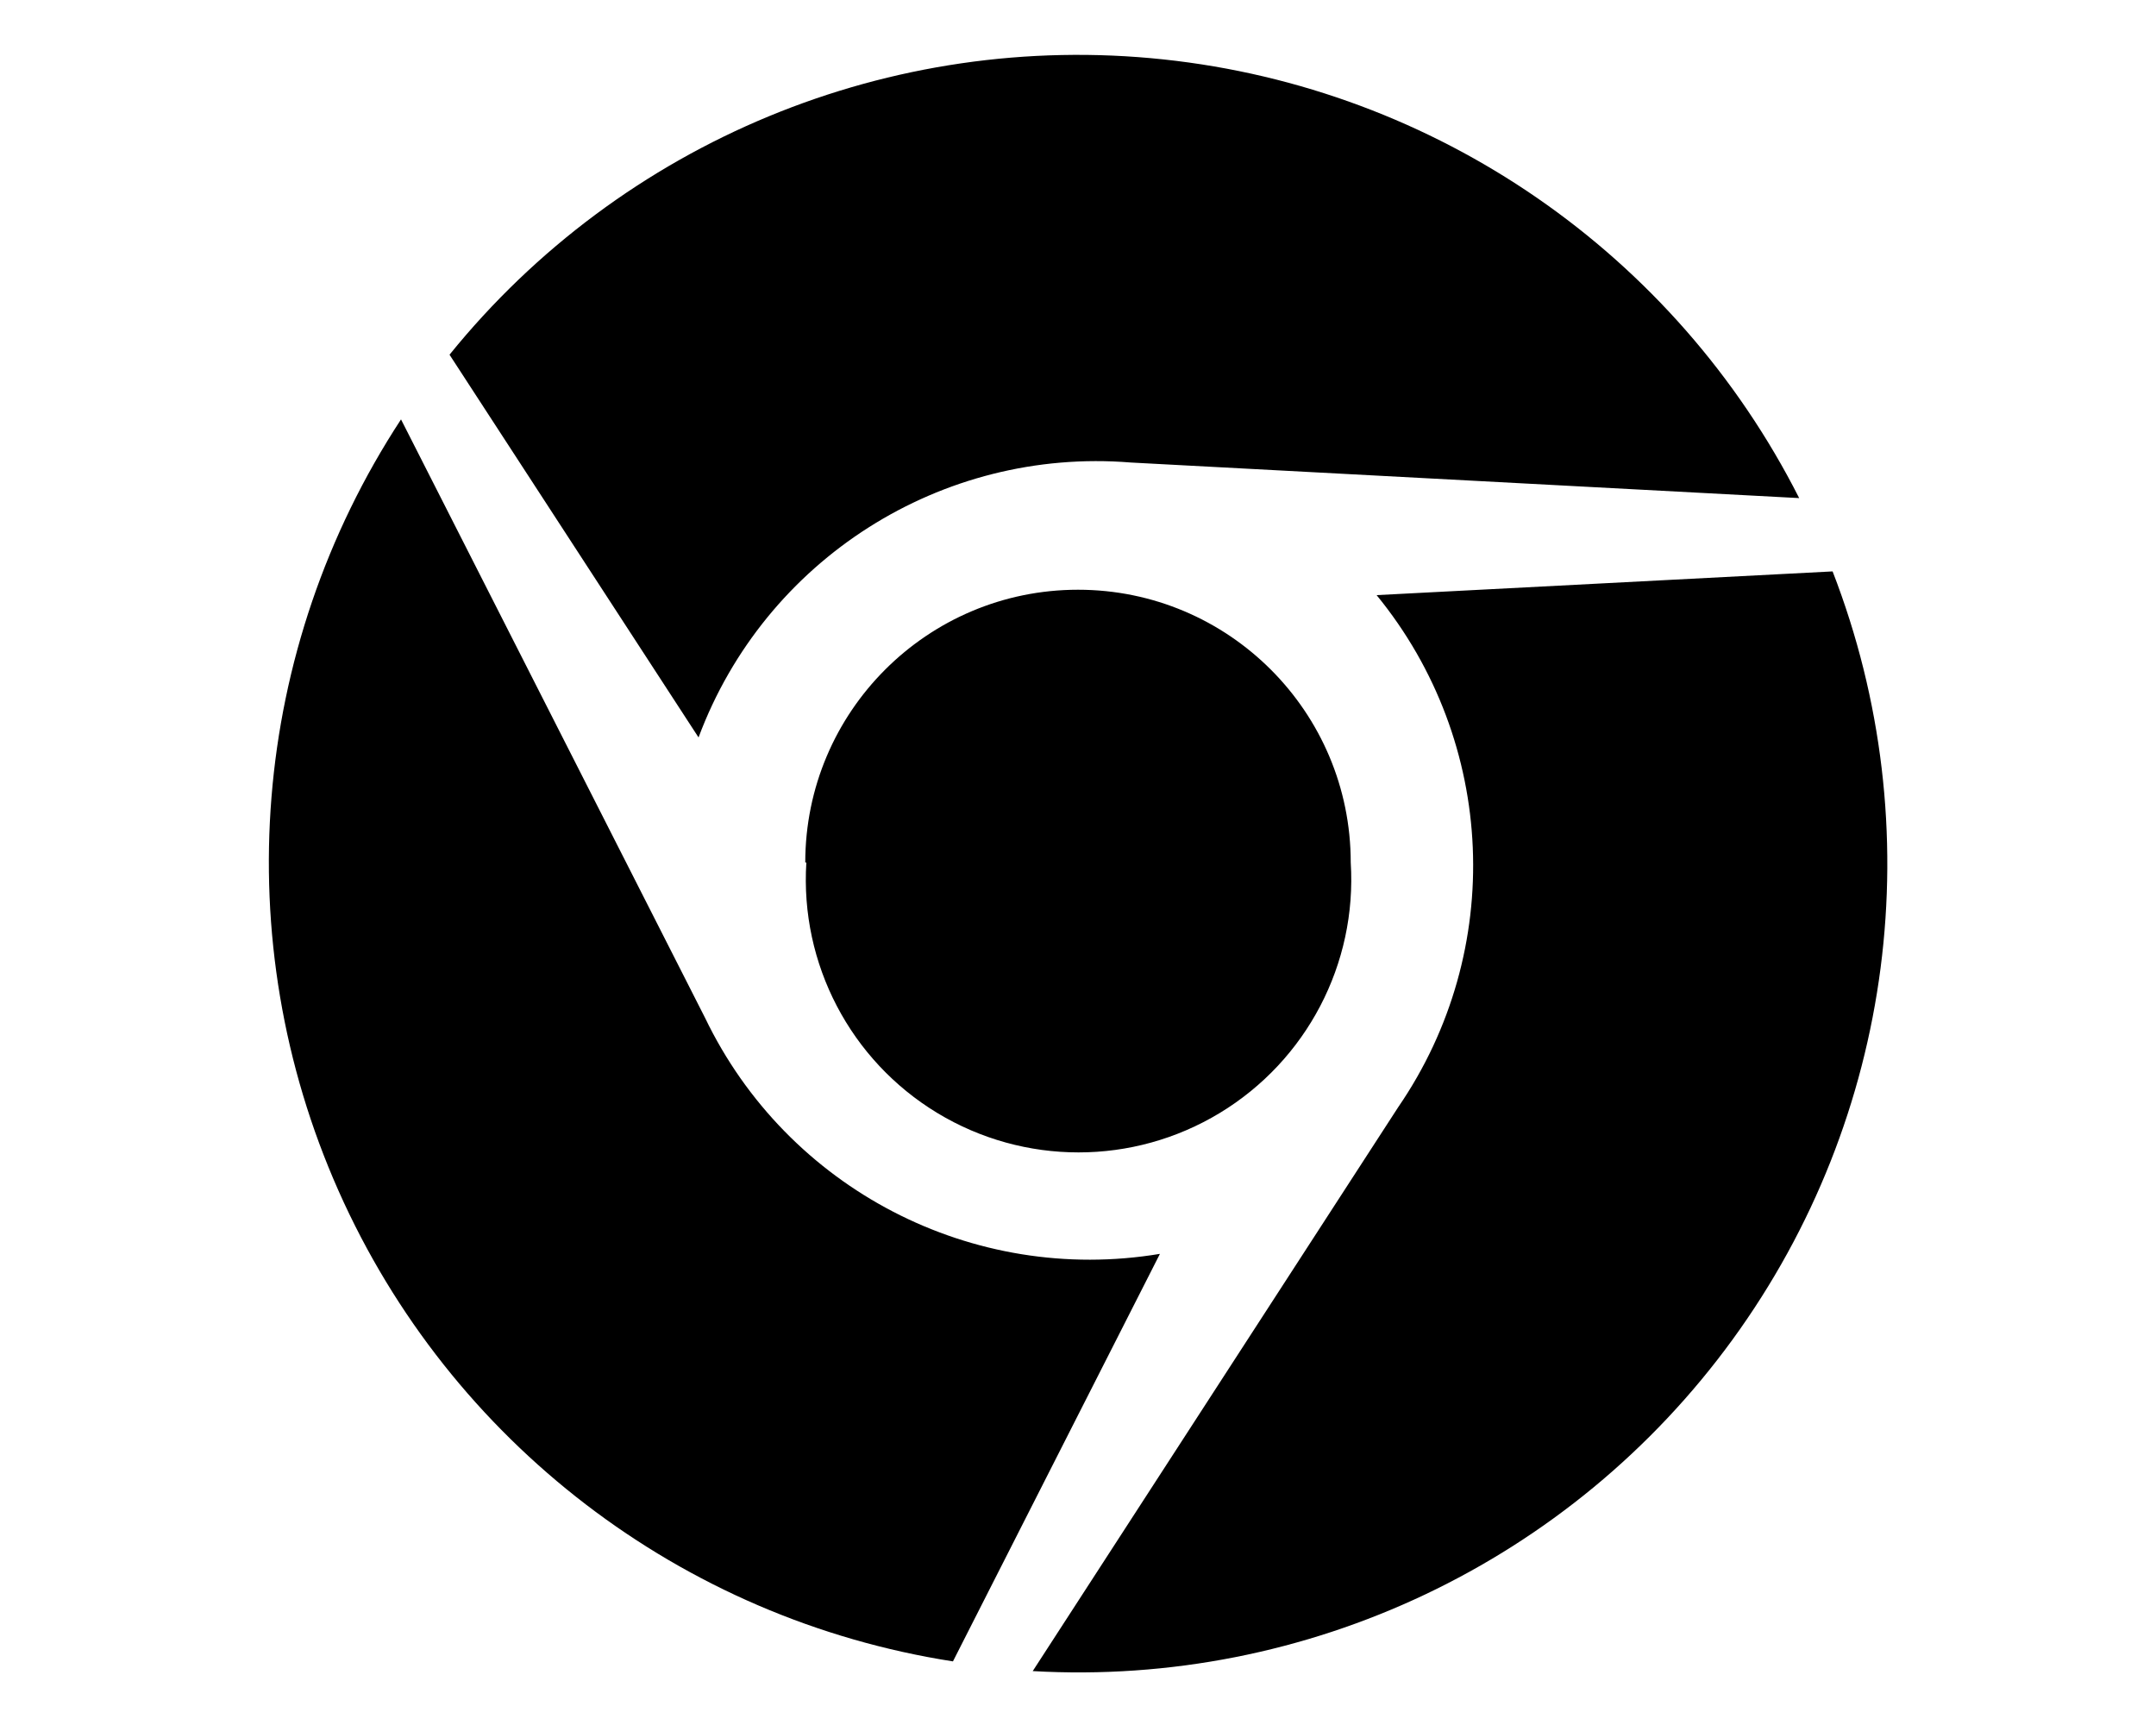
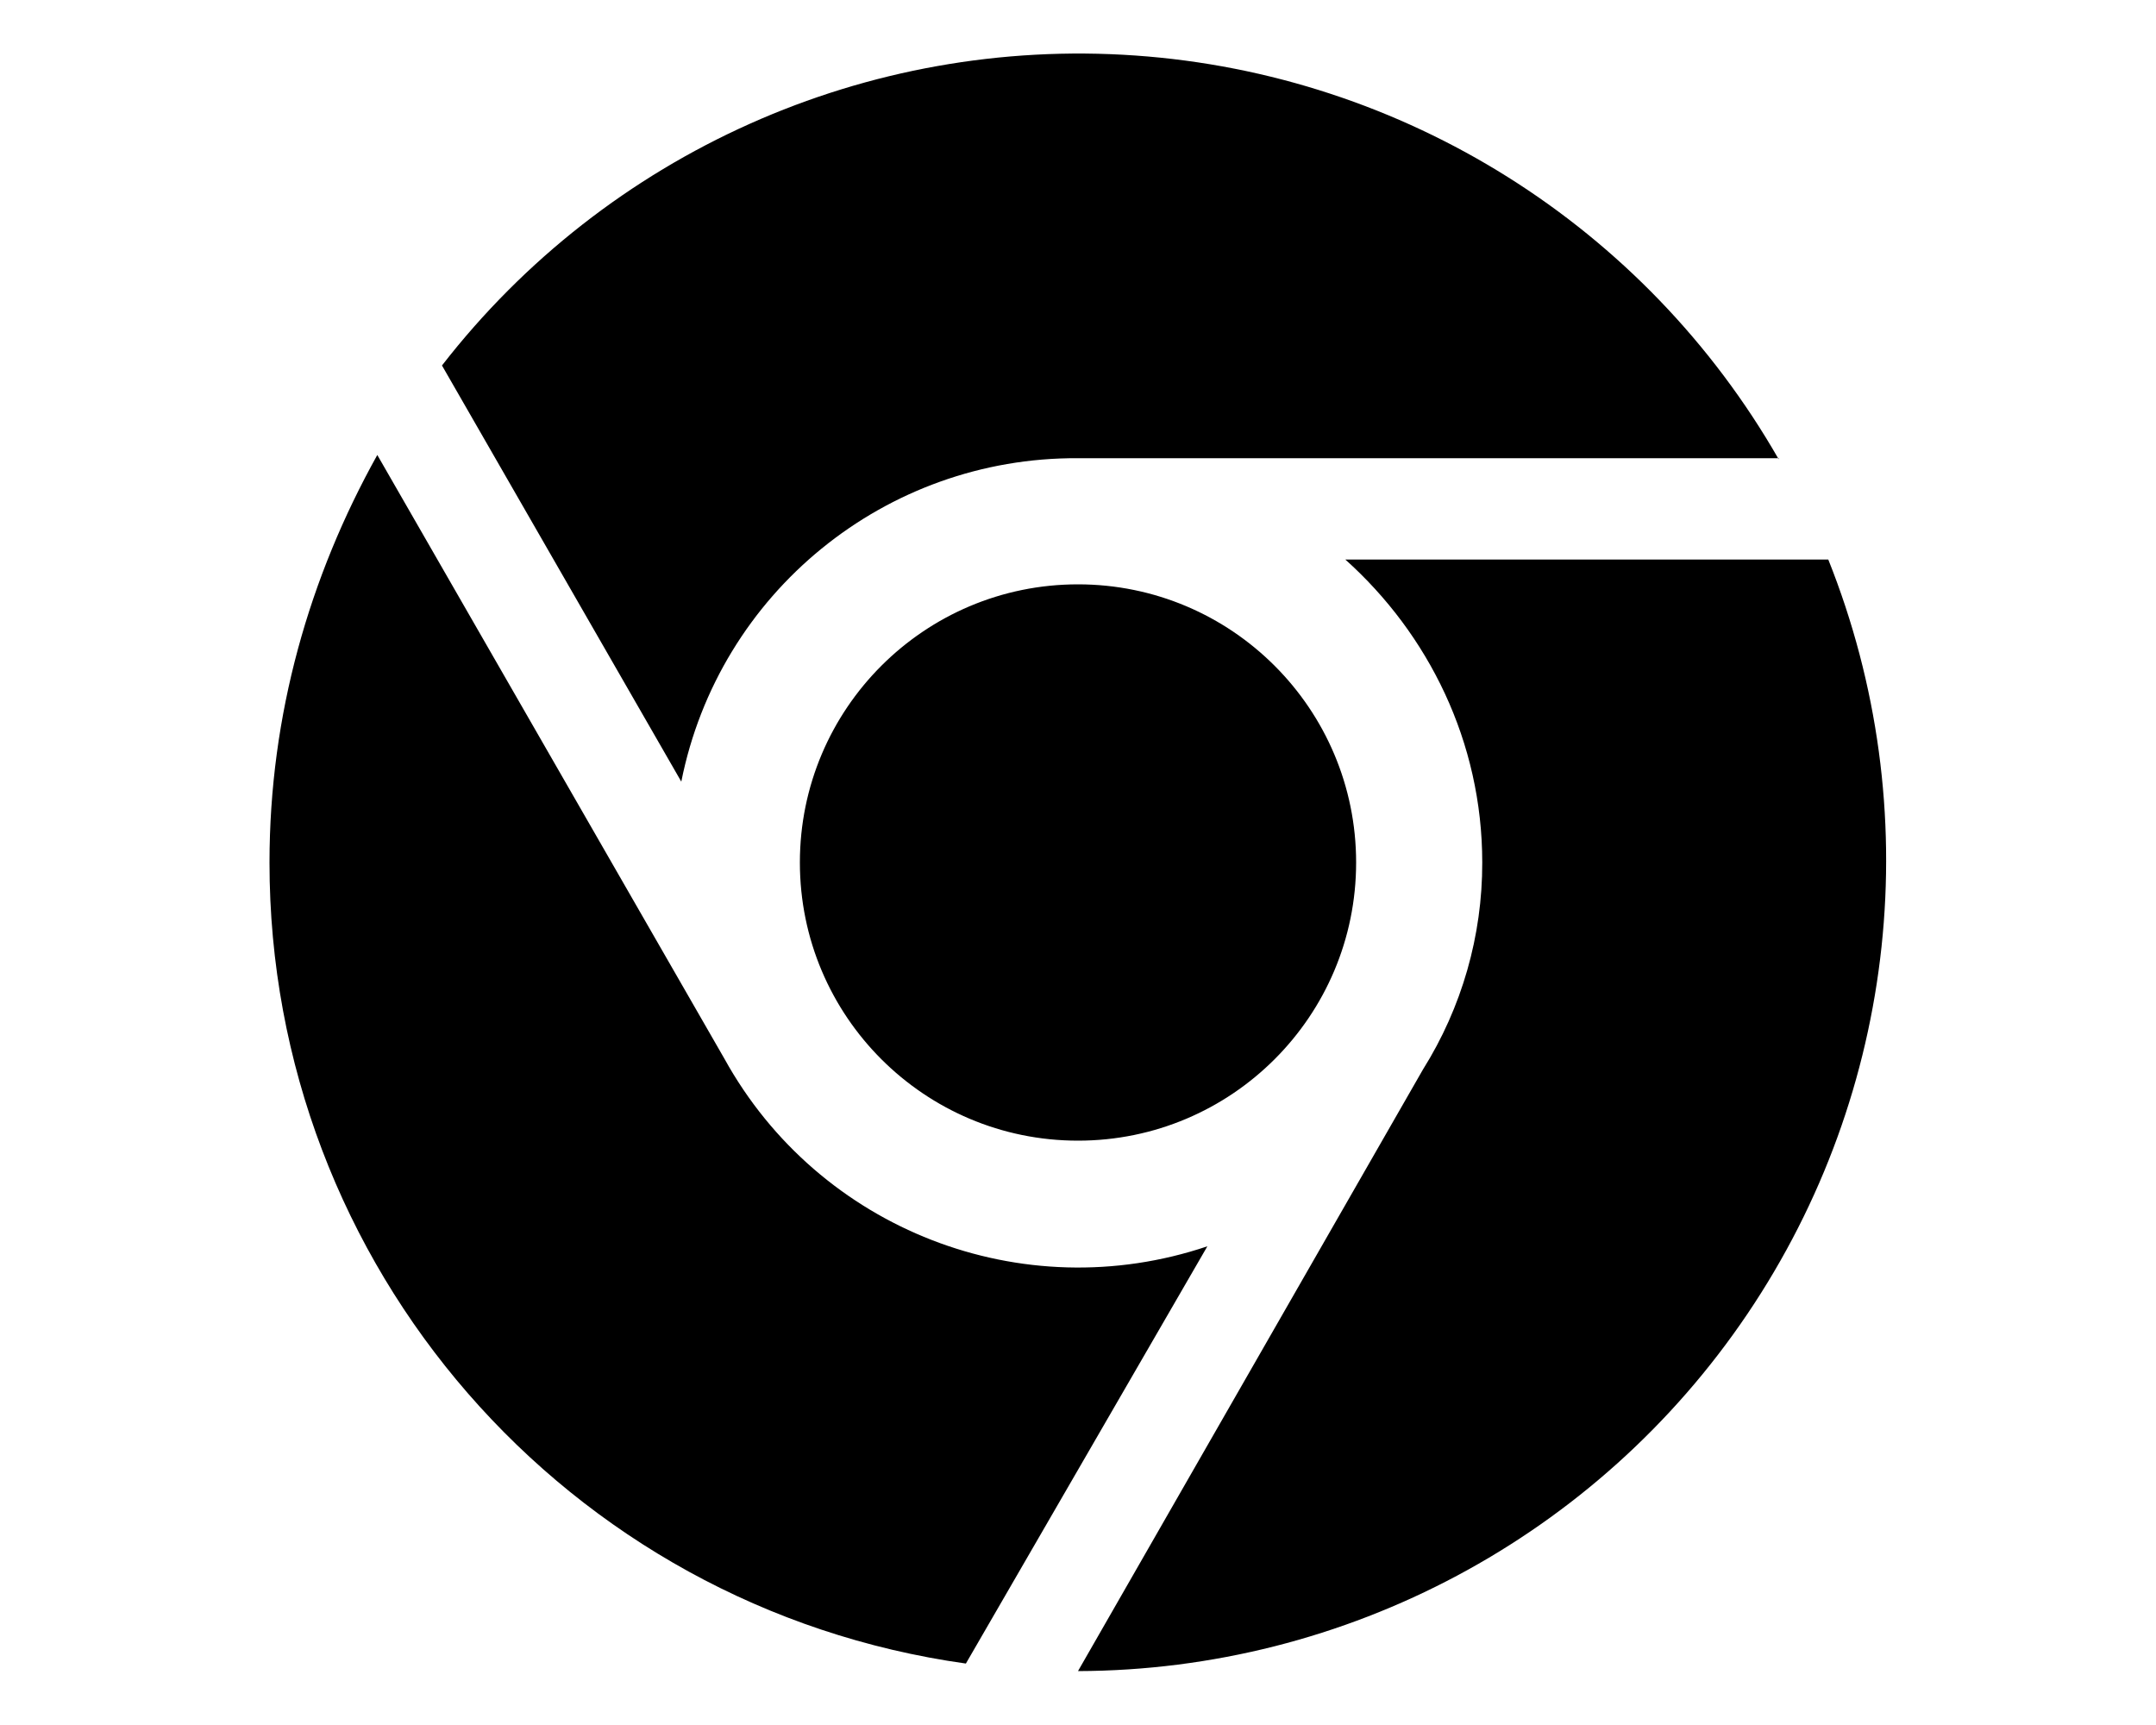
<svg xmlns="http://www.w3.org/2000/svg" viewBox="0 0 20 16" fill="currentColor">
-   <path d="M6.48 6.84 4.17 3.29a7.5 7.5 0 0 1 12.52 1.33l-6.2-.33a3.94 3.94 0 0 0-4.01 2.55Zm1 1.16a2.53 2.53 0 1 0 5.05 0 2.53 2.53 0 0 0-5.06 0ZM17 5.3l-4.23.22a3.96 3.96 0 0 1 .2 4.75L9.58 15.5A7.5 7.5 0 0 0 17 5.3ZM6.54 9.44 3.72 3.89a7.5 7.5 0 0 0 5.12 11.52l1.92-3.78a3.96 3.96 0 0 1-4.22-2.19Z" />
+   <path d="M2.5 8c0-1.37.37-2.65 1-3.78l3.22 5.6a3.75 3.75 0 0 0 4.48 1.74l-2.24 3.87A7.5 7.5 0 0 1 2.5 8Zm10.7 1.92A3.6 3.6 0 0 0 13.75 8c0-1.12-.5-2.12-1.27-2.81h4.48A7.52 7.52 0 0 1 10 15.5l3.2-5.58Zm3.3-5.67H10a3.73 3.73 0 0 0-3.68 3L4.1 3.39a7.48 7.48 0 0 1 12.4.87ZM7.42 8a2.58 2.58 0 1 1 5.16 0 2.58 2.58 0 0 1-5.16 0Z" />
</svg>
